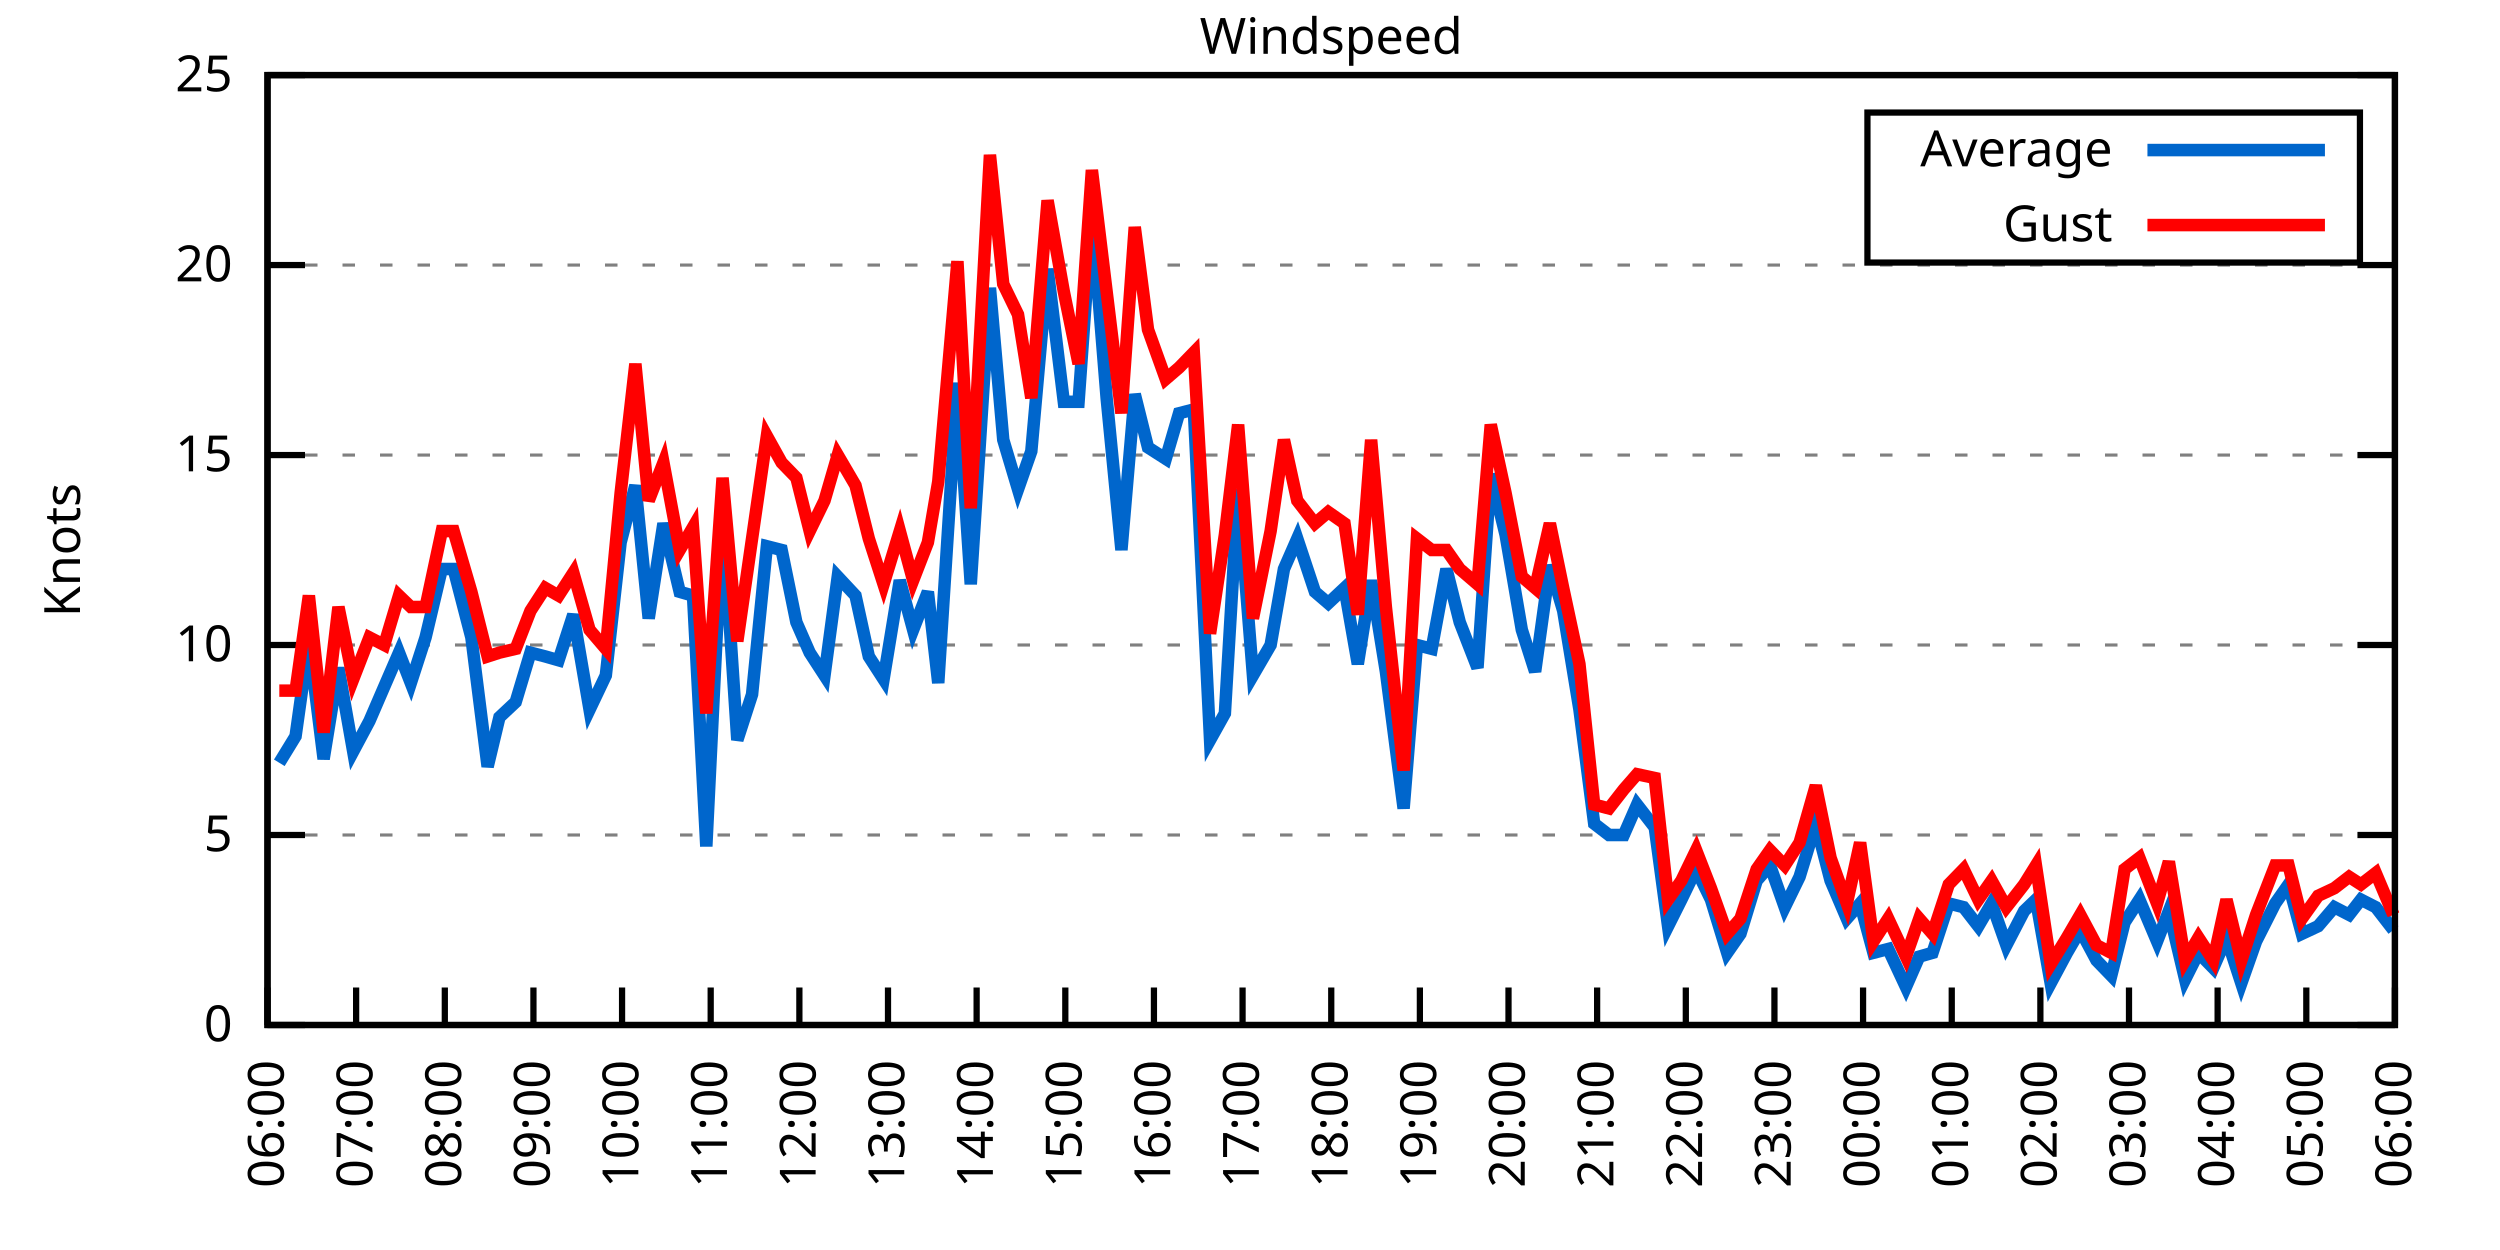
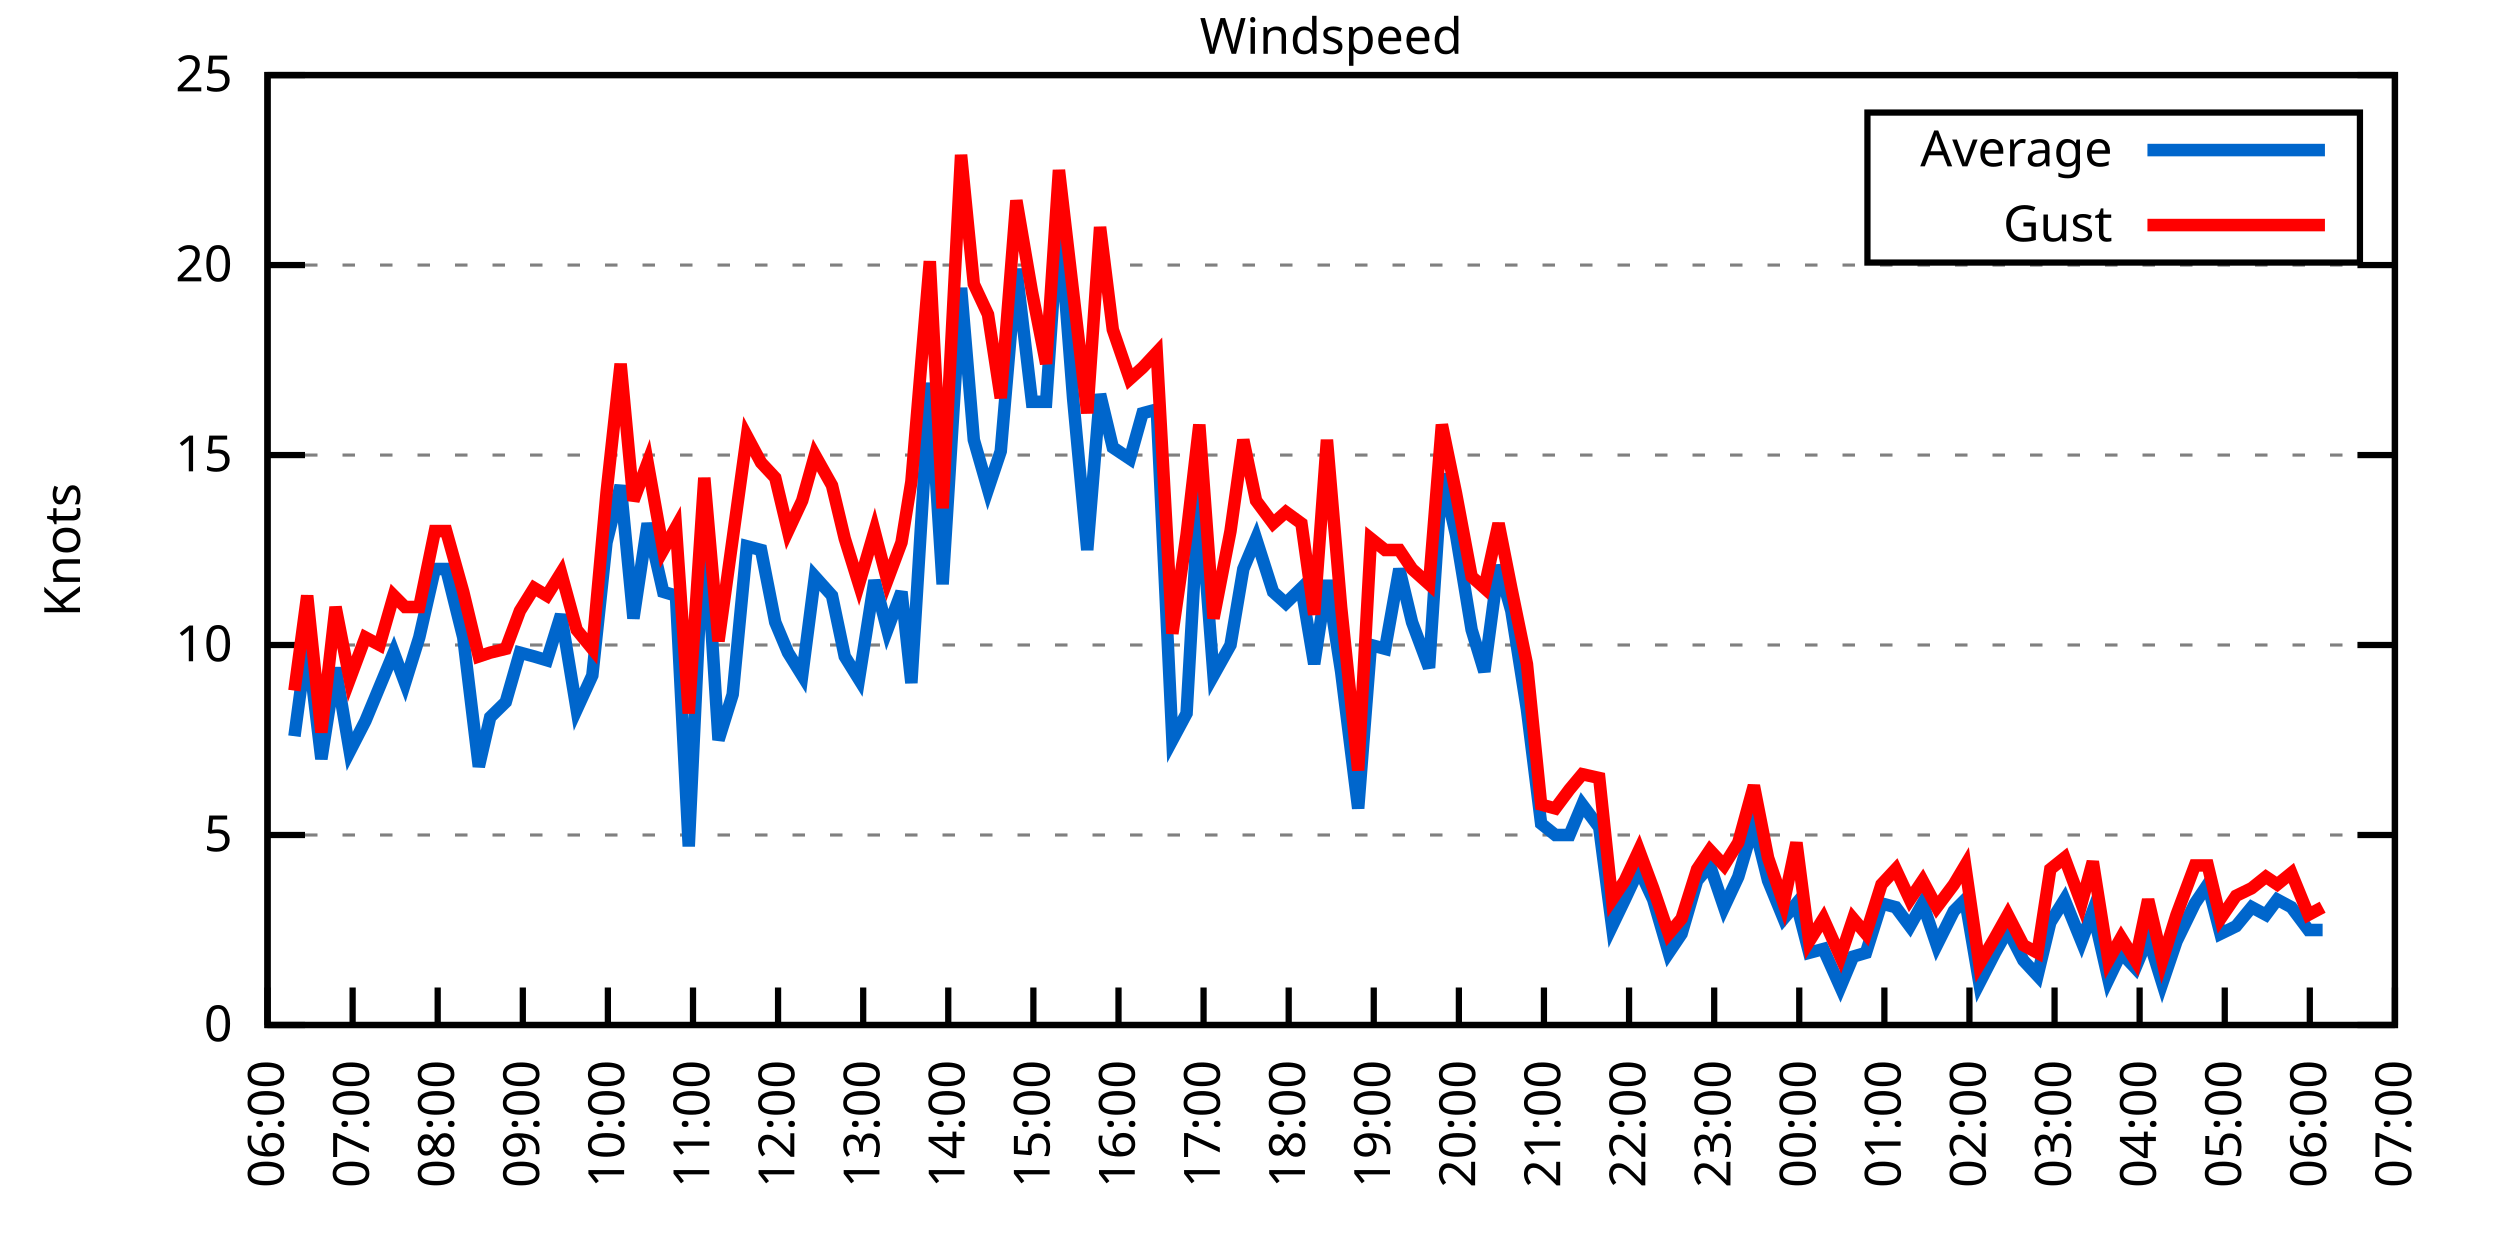
<svg xmlns="http://www.w3.org/2000/svg" xmlns:xlink="http://www.w3.org/1999/xlink" width="400" height="200" viewBox="0 0 400 200">
  <g id="gnuplot_canvas">
    <rect x="0" y="0" width="400" height="200" fill="none" />
    <defs>
      <circle id="gpDot" r="0.5" stroke-width="0.5" stroke="currentColor" />
      <path id="gpPt0" stroke-width="0.333" stroke="currentColor" d="M-1,0 h2 M0,-1 v2" />
      <path id="gpPt1" stroke-width="0.333" stroke="currentColor" d="M-1,-1 L1,1 M1,-1 L-1,1" />
      <path id="gpPt2" stroke-width="0.333" stroke="currentColor" d="M-1,0 L1,0 M0,-1 L0,1 M-1,-1 L1,1 M-1,1 L1,-1" />
      <rect id="gpPt3" stroke-width="0.333" stroke="currentColor" x="-1" y="-1" width="2" height="2" />
      <rect id="gpPt4" stroke-width="0.333" stroke="currentColor" fill="currentColor" x="-1" y="-1" width="2" height="2" />
      <circle id="gpPt5" stroke-width="0.333" stroke="currentColor" cx="0" cy="0" r="1" />
      <use xlink:href="#gpPt5" id="gpPt6" fill="currentColor" stroke="none" />
      <path id="gpPt7" stroke-width="0.333" stroke="currentColor" d="M0,-1.33 L-1.33,0.67 L1.33,0.67 z" />
      <use xlink:href="#gpPt7" id="gpPt8" fill="currentColor" stroke="none" />
      <use xlink:href="#gpPt7" id="gpPt9" stroke="currentColor" transform="rotate(180)" />
      <use xlink:href="#gpPt9" id="gpPt10" fill="currentColor" stroke="none" />
      <use xlink:href="#gpPt3" id="gpPt11" stroke="currentColor" transform="rotate(45)" />
      <use xlink:href="#gpPt11" id="gpPt12" fill="currentColor" stroke="none" />
      <path id="gpPt13" stroke-width="0.333" stroke="currentColor" d="M0,1.330 L1.265,0.411 L0.782,-1.067 L-0.782,-1.076 L-1.265,0.411 z" />
      <use xlink:href="#gpPt13" id="gpPt14" fill="currentColor" stroke="none" />
      <filter id="textbox" filterUnits="objectBoundingBox" x="0" y="0" height="1" width="1">
        <feFlood flood-color="white" flood-opacity="1" result="bgnd" />
        <feComposite in="SourceGraphic" in2="bgnd" operator="atop" />
      </filter>
      <filter id="greybox" filterUnits="objectBoundingBox" x="0" y="0" height="1" width="1">
        <feFlood flood-color="lightgrey" flood-opacity="1" result="grey" />
        <feComposite in="SourceGraphic" in2="grey" operator="atop" />
      </filter>
    </defs>
    <g fill="none" color="white" stroke="currentColor" stroke-width="1.00" stroke-linecap="butt" stroke-linejoin="miter">
</g>
    <g fill="none" color="black" stroke="currentColor" stroke-width="1.00" stroke-linecap="butt" stroke-linejoin="miter">
      <g stroke="none" shape-rendering="crispEdges">
        <polygon fill="rgb(255, 255, 255)" points="42.80,164.00 383.18,164.00 383.18,12.02 42.80,12.02 " />
      </g>
    </g>
    <g fill="none" color="black" stroke="currentColor" stroke-width="1.00" stroke-linecap="butt" stroke-linejoin="miter">
</g>
    <g fill="none" color="black" stroke="black" stroke-width="0.50" stroke-linecap="butt" stroke-linejoin="miter">
</g>
    <g fill="none" color="gray" stroke="currentColor" stroke-width="0.50" stroke-linecap="butt" stroke-linejoin="miter">
      <path stroke="gray" stroke-dasharray="2,4" class="gridline" d="M42.80,164.00 L383.19,164.00  " />
    </g>
    <g fill="none" color="gray" stroke="gray" stroke-width="1.00" stroke-linecap="butt" stroke-linejoin="miter">
</g>
    <g fill="none" color="black" stroke="currentColor" stroke-width="1.00" stroke-linecap="butt" stroke-linejoin="miter">
      <path stroke="black" d="M42.80,164.00 L48.80,164.00 M383.19,164.00 L377.19,164.00  " />
      <g transform="translate(37.20,166.60)" stroke="none" fill="black" font-family="Sans" font-size="8.00" text-anchor="end">
        <text>
          <tspan font-family="Sans"> 0</tspan>
        </text>
      </g>
    </g>
    <g fill="none" color="black" stroke="currentColor" stroke-width="1.00" stroke-linecap="butt" stroke-linejoin="miter">
</g>
    <g fill="none" color="black" stroke="black" stroke-width="0.50" stroke-linecap="butt" stroke-linejoin="miter">
</g>
    <g fill="none" color="gray" stroke="currentColor" stroke-width="0.50" stroke-linecap="butt" stroke-linejoin="miter">
      <path stroke="gray" stroke-dasharray="2,4" class="gridline" d="M42.80,133.60 L383.19,133.60  " />
    </g>
    <g fill="none" color="gray" stroke="gray" stroke-width="1.00" stroke-linecap="butt" stroke-linejoin="miter">
</g>
    <g fill="none" color="black" stroke="currentColor" stroke-width="1.00" stroke-linecap="butt" stroke-linejoin="miter">
      <path stroke="black" d="M42.80,133.60 L48.80,133.60 M383.19,133.60 L377.19,133.60  " />
      <g transform="translate(37.20,136.20)" stroke="none" fill="black" font-family="Sans" font-size="8.00" text-anchor="end">
        <text>
          <tspan font-family="Sans"> 5</tspan>
        </text>
      </g>
    </g>
    <g fill="none" color="black" stroke="currentColor" stroke-width="1.00" stroke-linecap="butt" stroke-linejoin="miter">
</g>
    <g fill="none" color="black" stroke="black" stroke-width="0.50" stroke-linecap="butt" stroke-linejoin="miter">
</g>
    <g fill="none" color="gray" stroke="currentColor" stroke-width="0.50" stroke-linecap="butt" stroke-linejoin="miter">
      <path stroke="gray" stroke-dasharray="2,4" class="gridline" d="M42.80,103.20 L383.19,103.20  " />
    </g>
    <g fill="none" color="gray" stroke="gray" stroke-width="1.00" stroke-linecap="butt" stroke-linejoin="miter">
</g>
    <g fill="none" color="black" stroke="currentColor" stroke-width="1.00" stroke-linecap="butt" stroke-linejoin="miter">
      <path stroke="black" d="M42.80,103.20 L48.80,103.20 M383.19,103.20 L377.19,103.20  " />
      <g transform="translate(37.20,105.80)" stroke="none" fill="black" font-family="Sans" font-size="8.00" text-anchor="end">
        <text>
          <tspan font-family="Sans"> 10</tspan>
        </text>
      </g>
    </g>
    <g fill="none" color="black" stroke="currentColor" stroke-width="1.00" stroke-linecap="butt" stroke-linejoin="miter">
</g>
    <g fill="none" color="black" stroke="black" stroke-width="0.50" stroke-linecap="butt" stroke-linejoin="miter">
</g>
    <g fill="none" color="gray" stroke="currentColor" stroke-width="0.50" stroke-linecap="butt" stroke-linejoin="miter">
      <path stroke="gray" stroke-dasharray="2,4" class="gridline" d="M42.80,72.81 L383.19,72.81  " />
    </g>
    <g fill="none" color="gray" stroke="gray" stroke-width="1.00" stroke-linecap="butt" stroke-linejoin="miter">
</g>
    <g fill="none" color="black" stroke="currentColor" stroke-width="1.00" stroke-linecap="butt" stroke-linejoin="miter">
      <path stroke="black" d="M42.80,72.81 L48.80,72.81 M383.19,72.81 L377.19,72.81  " />
      <g transform="translate(37.20,75.41)" stroke="none" fill="black" font-family="Sans" font-size="8.00" text-anchor="end">
        <text>
          <tspan font-family="Sans"> 15</tspan>
        </text>
      </g>
    </g>
    <g fill="none" color="black" stroke="currentColor" stroke-width="1.00" stroke-linecap="butt" stroke-linejoin="miter">
</g>
    <g fill="none" color="black" stroke="black" stroke-width="0.50" stroke-linecap="butt" stroke-linejoin="miter">
</g>
    <g fill="none" color="gray" stroke="currentColor" stroke-width="0.50" stroke-linecap="butt" stroke-linejoin="miter">
      <path stroke="gray" stroke-dasharray="2,4" class="gridline" d="M42.80,42.41 L383.19,42.41  " />
    </g>
    <g fill="none" color="gray" stroke="gray" stroke-width="1.00" stroke-linecap="butt" stroke-linejoin="miter">
</g>
    <g fill="none" color="black" stroke="currentColor" stroke-width="1.00" stroke-linecap="butt" stroke-linejoin="miter">
      <path stroke="black" d="M42.80,42.41 L48.80,42.41 M383.19,42.41 L377.19,42.41  " />
      <g transform="translate(37.20,45.01)" stroke="none" fill="black" font-family="Sans" font-size="8.00" text-anchor="end">
        <text>
          <tspan font-family="Sans"> 20</tspan>
        </text>
      </g>
    </g>
    <g fill="none" color="black" stroke="currentColor" stroke-width="1.00" stroke-linecap="butt" stroke-linejoin="miter">
</g>
    <g fill="none" color="black" stroke="black" stroke-width="0.50" stroke-linecap="butt" stroke-linejoin="miter">
</g>
    <g fill="none" color="gray" stroke="currentColor" stroke-width="0.50" stroke-linecap="butt" stroke-linejoin="miter">
      <path stroke="gray" stroke-dasharray="2,4" class="gridline" d="M42.80,12.01 L383.19,12.01  " />
    </g>
    <g fill="none" color="gray" stroke="gray" stroke-width="1.00" stroke-linecap="butt" stroke-linejoin="miter">
</g>
    <g fill="none" color="black" stroke="currentColor" stroke-width="1.00" stroke-linecap="butt" stroke-linejoin="miter">
      <path stroke="black" d="M42.80,12.01 L48.80,12.01 M383.19,12.01 L377.19,12.01  " />
      <g transform="translate(37.20,14.61)" stroke="none" fill="black" font-family="Sans" font-size="8.00" text-anchor="end">
        <text>
          <tspan font-family="Sans"> 25</tspan>
        </text>
      </g>
    </g>
    <g fill="none" color="black" stroke="currentColor" stroke-width="1.00" stroke-linecap="butt" stroke-linejoin="miter">
      <path stroke="black" d="M42.80,164.00 L42.80,158.00  " />
      <g transform="translate(45.40,169.60) rotate(270.00)" stroke="none" fill="black" font-family="Sans" font-size="8.00" text-anchor="end">
        <text>
          <tspan font-family="Sans">06:00</tspan>
        </text>
      </g>
    </g>
    <g fill="none" color="black" stroke="currentColor" stroke-width="1.00" stroke-linecap="butt" stroke-linejoin="miter">
-       <path stroke="black" d="M56.98,164.00 L56.98,158.00  " />
-       <g transform="translate(59.58,169.60) rotate(270.00)" stroke="none" fill="black" font-family="Sans" font-size="8.00" text-anchor="end">
+       <path stroke="black" d="M56.42,164.00 L56.42,158.00  " />
+       <g transform="translate(59.02,169.60) rotate(270.00)" stroke="none" fill="black" font-family="Sans" font-size="8.00" text-anchor="end">
        <text>
          <tspan font-family="Sans">07:00</tspan>
        </text>
      </g>
    </g>
    <g fill="none" color="black" stroke="currentColor" stroke-width="1.00" stroke-linecap="butt" stroke-linejoin="miter">
-       <path stroke="black" d="M71.17,164.00 L71.17,158.00  " />
-       <g transform="translate(73.77,169.60) rotate(270.00)" stroke="none" fill="black" font-family="Sans" font-size="8.00" text-anchor="end">
+       <path stroke="black" d="M70.03,164.00 L70.03,158.00  " />
+       <g transform="translate(72.63,169.60) rotate(270.00)" stroke="none" fill="black" font-family="Sans" font-size="8.00" text-anchor="end">
        <text>
          <tspan font-family="Sans">08:00</tspan>
        </text>
      </g>
    </g>
    <g fill="none" color="black" stroke="currentColor" stroke-width="1.00" stroke-linecap="butt" stroke-linejoin="miter">
-       <path stroke="black" d="M85.35,164.00 L85.35,158.00  " />
-       <g transform="translate(87.95,169.60) rotate(270.00)" stroke="none" fill="black" font-family="Sans" font-size="8.00" text-anchor="end">
+       <path stroke="black" d="M83.65,164.00 L83.65,158.00  " />
+       <g transform="translate(86.25,169.60) rotate(270.00)" stroke="none" fill="black" font-family="Sans" font-size="8.00" text-anchor="end">
        <text>
          <tspan font-family="Sans">09:00</tspan>
        </text>
      </g>
    </g>
    <g fill="none" color="black" stroke="currentColor" stroke-width="1.00" stroke-linecap="butt" stroke-linejoin="miter">
-       <path stroke="black" d="M99.53,164.00 L99.53,158.00  " />
-       <g transform="translate(102.13,169.60) rotate(270.00)" stroke="none" fill="black" font-family="Sans" font-size="8.00" text-anchor="end">
+       <path stroke="black" d="M97.26,164.00 L97.26,158.00  " />
+       <g transform="translate(99.86,169.60) rotate(270.00)" stroke="none" fill="black" font-family="Sans" font-size="8.00" text-anchor="end">
        <text>
          <tspan font-family="Sans">10:00</tspan>
        </text>
      </g>
    </g>
    <g fill="none" color="black" stroke="currentColor" stroke-width="1.00" stroke-linecap="butt" stroke-linejoin="miter">
-       <path stroke="black" d="M113.71,164.00 L113.71,158.00  " />
-       <g transform="translate(116.31,169.60) rotate(270.00)" stroke="none" fill="black" font-family="Sans" font-size="8.00" text-anchor="end">
+       <path stroke="black" d="M110.88,164.00 L110.88,158.00  " />
+       <g transform="translate(113.48,169.60) rotate(270.00)" stroke="none" fill="black" font-family="Sans" font-size="8.00" text-anchor="end">
        <text>
          <tspan font-family="Sans">11:00</tspan>
        </text>
      </g>
    </g>
    <g fill="none" color="black" stroke="currentColor" stroke-width="1.00" stroke-linecap="butt" stroke-linejoin="miter">
-       <path stroke="black" d="M127.90,164.00 L127.90,158.00  " />
-       <g transform="translate(130.50,169.60) rotate(270.00)" stroke="none" fill="black" font-family="Sans" font-size="8.00" text-anchor="end">
+       <path stroke="black" d="M124.49,164.00 L124.49,158.00  " />
+       <g transform="translate(127.09,169.60) rotate(270.00)" stroke="none" fill="black" font-family="Sans" font-size="8.00" text-anchor="end">
        <text>
          <tspan font-family="Sans">12:00</tspan>
        </text>
      </g>
    </g>
    <g fill="none" color="black" stroke="currentColor" stroke-width="1.00" stroke-linecap="butt" stroke-linejoin="miter">
-       <path stroke="black" d="M142.08,164.00 L142.08,158.00  " />
-       <g transform="translate(144.68,169.60) rotate(270.00)" stroke="none" fill="black" font-family="Sans" font-size="8.00" text-anchor="end">
+       <path stroke="black" d="M138.11,164.00 L138.11,158.00  " />
+       <g transform="translate(140.71,169.60) rotate(270.00)" stroke="none" fill="black" font-family="Sans" font-size="8.00" text-anchor="end">
        <text>
          <tspan font-family="Sans">13:00</tspan>
        </text>
      </g>
    </g>
    <g fill="none" color="black" stroke="currentColor" stroke-width="1.00" stroke-linecap="butt" stroke-linejoin="miter">
-       <path stroke="black" d="M156.26,164.00 L156.26,158.00  " />
-       <g transform="translate(158.86,169.60) rotate(270.00)" stroke="none" fill="black" font-family="Sans" font-size="8.00" text-anchor="end">
+       <path stroke="black" d="M151.72,164.00 L151.72,158.00  " />
+       <g transform="translate(154.32,169.60) rotate(270.00)" stroke="none" fill="black" font-family="Sans" font-size="8.00" text-anchor="end">
        <text>
          <tspan font-family="Sans">14:00</tspan>
        </text>
      </g>
    </g>
    <g fill="none" color="black" stroke="currentColor" stroke-width="1.00" stroke-linecap="butt" stroke-linejoin="miter">
-       <path stroke="black" d="M170.45,164.00 L170.45,158.00  " />
-       <g transform="translate(173.05,169.60) rotate(270.00)" stroke="none" fill="black" font-family="Sans" font-size="8.00" text-anchor="end">
+       <path stroke="black" d="M165.34,164.00 L165.34,158.00  " />
+       <g transform="translate(167.94,169.60) rotate(270.00)" stroke="none" fill="black" font-family="Sans" font-size="8.00" text-anchor="end">
        <text>
          <tspan font-family="Sans">15:00</tspan>
        </text>
      </g>
    </g>
    <g fill="none" color="black" stroke="currentColor" stroke-width="1.00" stroke-linecap="butt" stroke-linejoin="miter">
-       <path stroke="black" d="M184.63,164.00 L184.63,158.00  " />
-       <g transform="translate(187.23,169.60) rotate(270.00)" stroke="none" fill="black" font-family="Sans" font-size="8.00" text-anchor="end">
+       <path stroke="black" d="M178.96,164.00 L178.96,158.00  " />
+       <g transform="translate(181.56,169.60) rotate(270.00)" stroke="none" fill="black" font-family="Sans" font-size="8.00" text-anchor="end">
        <text>
          <tspan font-family="Sans">16:00</tspan>
        </text>
      </g>
    </g>
    <g fill="none" color="black" stroke="currentColor" stroke-width="1.00" stroke-linecap="butt" stroke-linejoin="miter">
-       <path stroke="black" d="M198.81,164.00 L198.81,158.00  " />
-       <g transform="translate(201.41,169.60) rotate(270.00)" stroke="none" fill="black" font-family="Sans" font-size="8.00" text-anchor="end">
+       <path stroke="black" d="M192.57,164.00 L192.57,158.00  " />
+       <g transform="translate(195.17,169.60) rotate(270.00)" stroke="none" fill="black" font-family="Sans" font-size="8.00" text-anchor="end">
        <text>
          <tspan font-family="Sans">17:00</tspan>
        </text>
      </g>
    </g>
    <g fill="none" color="black" stroke="currentColor" stroke-width="1.00" stroke-linecap="butt" stroke-linejoin="miter">
-       <path stroke="black" d="M213.00,164.00 L213.00,158.00  " />
-       <g transform="translate(215.60,169.60) rotate(270.00)" stroke="none" fill="black" font-family="Sans" font-size="8.00" text-anchor="end">
+       <path stroke="black" d="M206.19,164.00 L206.19,158.00  " />
+       <g transform="translate(208.79,169.60) rotate(270.00)" stroke="none" fill="black" font-family="Sans" font-size="8.00" text-anchor="end">
        <text>
          <tspan font-family="Sans">18:00</tspan>
        </text>
      </g>
    </g>
    <g fill="none" color="black" stroke="currentColor" stroke-width="1.00" stroke-linecap="butt" stroke-linejoin="miter">
-       <path stroke="black" d="M227.18,164.00 L227.18,158.00  " />
-       <g transform="translate(229.78,169.60) rotate(270.00)" stroke="none" fill="black" font-family="Sans" font-size="8.00" text-anchor="end">
+       <path stroke="black" d="M219.80,164.00 L219.80,158.00  " />
+       <g transform="translate(222.40,169.60) rotate(270.00)" stroke="none" fill="black" font-family="Sans" font-size="8.00" text-anchor="end">
        <text>
          <tspan font-family="Sans">19:00</tspan>
        </text>
      </g>
    </g>
    <g fill="none" color="black" stroke="currentColor" stroke-width="1.00" stroke-linecap="butt" stroke-linejoin="miter">
-       <path stroke="black" d="M241.36,164.00 L241.36,158.00  " />
-       <g transform="translate(243.96,169.60) rotate(270.00)" stroke="none" fill="black" font-family="Sans" font-size="8.00" text-anchor="end">
+       <path stroke="black" d="M233.42,164.00 L233.42,158.00  " />
+       <g transform="translate(236.02,169.60) rotate(270.00)" stroke="none" fill="black" font-family="Sans" font-size="8.00" text-anchor="end">
        <text>
          <tspan font-family="Sans">20:00</tspan>
        </text>
      </g>
    </g>
    <g fill="none" color="black" stroke="currentColor" stroke-width="1.00" stroke-linecap="butt" stroke-linejoin="miter">
-       <path stroke="black" d="M255.54,164.00 L255.54,158.00  " />
-       <g transform="translate(258.14,169.60) rotate(270.00)" stroke="none" fill="black" font-family="Sans" font-size="8.00" text-anchor="end">
+       <path stroke="black" d="M247.03,164.00 L247.03,158.00  " />
+       <g transform="translate(249.63,169.60) rotate(270.00)" stroke="none" fill="black" font-family="Sans" font-size="8.00" text-anchor="end">
        <text>
          <tspan font-family="Sans">21:00</tspan>
        </text>
      </g>
    </g>
    <g fill="none" color="black" stroke="currentColor" stroke-width="1.00" stroke-linecap="butt" stroke-linejoin="miter">
-       <path stroke="black" d="M269.73,164.00 L269.73,158.00  " />
-       <g transform="translate(272.33,169.60) rotate(270.00)" stroke="none" fill="black" font-family="Sans" font-size="8.00" text-anchor="end">
+       <path stroke="black" d="M260.65,164.00 L260.65,158.00  " />
+       <g transform="translate(263.25,169.60) rotate(270.00)" stroke="none" fill="black" font-family="Sans" font-size="8.00" text-anchor="end">
        <text>
          <tspan font-family="Sans">22:00</tspan>
        </text>
      </g>
    </g>
    <g fill="none" color="black" stroke="currentColor" stroke-width="1.00" stroke-linecap="butt" stroke-linejoin="miter">
-       <path stroke="black" d="M283.91,164.00 L283.91,158.00  " />
-       <g transform="translate(286.51,169.60) rotate(270.00)" stroke="none" fill="black" font-family="Sans" font-size="8.00" text-anchor="end">
+       <path stroke="black" d="M274.27,164.00 L274.27,158.00  " />
+       <g transform="translate(276.87,169.60) rotate(270.00)" stroke="none" fill="black" font-family="Sans" font-size="8.00" text-anchor="end">
        <text>
          <tspan font-family="Sans">23:00</tspan>
        </text>
      </g>
    </g>
    <g fill="none" color="black" stroke="currentColor" stroke-width="1.00" stroke-linecap="butt" stroke-linejoin="miter">
-       <path stroke="black" d="M298.09,164.00 L298.09,158.00  " />
-       <g transform="translate(300.69,169.60) rotate(270.00)" stroke="none" fill="black" font-family="Sans" font-size="8.00" text-anchor="end">
+       <path stroke="black" d="M287.88,164.00 L287.88,158.00  " />
+       <g transform="translate(290.48,169.60) rotate(270.00)" stroke="none" fill="black" font-family="Sans" font-size="8.00" text-anchor="end">
        <text>
          <tspan font-family="Sans">00:00</tspan>
        </text>
      </g>
    </g>
    <g fill="none" color="black" stroke="currentColor" stroke-width="1.00" stroke-linecap="butt" stroke-linejoin="miter">
-       <path stroke="black" d="M312.28,164.00 L312.28,158.00  " />
-       <g transform="translate(314.88,169.60) rotate(270.00)" stroke="none" fill="black" font-family="Sans" font-size="8.00" text-anchor="end">
+       <path stroke="black" d="M301.50,164.00 L301.50,158.00  " />
+       <g transform="translate(304.10,169.60) rotate(270.00)" stroke="none" fill="black" font-family="Sans" font-size="8.00" text-anchor="end">
        <text>
          <tspan font-family="Sans">01:00</tspan>
        </text>
      </g>
    </g>
    <g fill="none" color="black" stroke="currentColor" stroke-width="1.00" stroke-linecap="butt" stroke-linejoin="miter">
-       <path stroke="black" d="M326.46,164.00 L326.46,158.00  " />
-       <g transform="translate(329.06,169.60) rotate(270.00)" stroke="none" fill="black" font-family="Sans" font-size="8.00" text-anchor="end">
+       <path stroke="black" d="M315.11,164.00 L315.11,158.00  " />
+       <g transform="translate(317.71,169.60) rotate(270.00)" stroke="none" fill="black" font-family="Sans" font-size="8.00" text-anchor="end">
        <text>
          <tspan font-family="Sans">02:00</tspan>
        </text>
      </g>
    </g>
    <g fill="none" color="black" stroke="currentColor" stroke-width="1.00" stroke-linecap="butt" stroke-linejoin="miter">
-       <path stroke="black" d="M340.64,164.00 L340.64,158.00  " />
-       <g transform="translate(343.24,169.60) rotate(270.00)" stroke="none" fill="black" font-family="Sans" font-size="8.00" text-anchor="end">
+       <path stroke="black" d="M328.73,164.00 L328.73,158.00  " />
+       <g transform="translate(331.33,169.60) rotate(270.00)" stroke="none" fill="black" font-family="Sans" font-size="8.00" text-anchor="end">
        <text>
          <tspan font-family="Sans">03:00</tspan>
        </text>
      </g>
    </g>
    <g fill="none" color="black" stroke="currentColor" stroke-width="1.00" stroke-linecap="butt" stroke-linejoin="miter">
-       <path stroke="black" d="M354.82,164.00 L354.82,158.00  " />
-       <g transform="translate(357.42,169.60) rotate(270.00)" stroke="none" fill="black" font-family="Sans" font-size="8.00" text-anchor="end">
+       <path stroke="black" d="M342.34,164.00 L342.34,158.00  " />
+       <g transform="translate(344.94,169.60) rotate(270.00)" stroke="none" fill="black" font-family="Sans" font-size="8.00" text-anchor="end">
        <text>
          <tspan font-family="Sans">04:00</tspan>
        </text>
      </g>
    </g>
    <g fill="none" color="black" stroke="currentColor" stroke-width="1.00" stroke-linecap="butt" stroke-linejoin="miter">
-       <path stroke="black" d="M369.01,164.00 L369.01,158.00  " />
-       <g transform="translate(371.61,169.60) rotate(270.00)" stroke="none" fill="black" font-family="Sans" font-size="8.00" text-anchor="end">
+       <path stroke="black" d="M355.96,164.00 L355.96,158.00  " />
+       <g transform="translate(358.56,169.60) rotate(270.00)" stroke="none" fill="black" font-family="Sans" font-size="8.00" text-anchor="end">
        <text>
          <tspan font-family="Sans">05:00</tspan>
+         </text>
+       </g>
+     </g>
+     <g fill="none" color="black" stroke="currentColor" stroke-width="1.00" stroke-linecap="butt" stroke-linejoin="miter">
+       <path stroke="black" d="M369.57,164.00 L369.57,158.00  " />
+       <g transform="translate(372.17,169.60) rotate(270.00)" stroke="none" fill="black" font-family="Sans" font-size="8.00" text-anchor="end">
+         <text>
+           <tspan font-family="Sans">06:00</tspan>
        </text>
      </g>
    </g>
    <g fill="none" color="black" stroke="currentColor" stroke-width="1.00" stroke-linecap="butt" stroke-linejoin="miter">
      <path stroke="black" d="M383.19,164.00 L383.19,158.00  " />
      <g transform="translate(385.79,169.60) rotate(270.00)" stroke="none" fill="black" font-family="Sans" font-size="8.00" text-anchor="end">
        <text>
-           <tspan font-family="Sans">06:00</tspan>
+           <tspan font-family="Sans">07:00</tspan>
        </text>
      </g>
    </g>
    <g fill="none" color="black" stroke="currentColor" stroke-width="1.00" stroke-linecap="butt" stroke-linejoin="miter">
</g>
    <g fill="none" color="black" stroke="currentColor" stroke-width="1.00" stroke-linecap="butt" stroke-linejoin="miter">
      <path stroke="black" d="M42.80,12.01 L42.80,164.00 L383.19,164.00 L383.19,12.01 L42.80,12.01 Z  " />
    </g>
    <g fill="none" color="black" stroke="currentColor" stroke-width="1.00" stroke-linecap="butt" stroke-linejoin="miter">
</g>
    <g fill="none" color="black" stroke="currentColor" stroke-width="1.00" stroke-linecap="butt" stroke-linejoin="miter">
      <path stroke="black" d="M298.79,42.01 L298.79,18.01 L377.59,18.01 L377.59,42.01 L298.79,42.01 Z  " />
    </g>
    <g id="Windspeed_plot_1">
      <g fill="none" color="white" stroke="black" stroke-width="2.00" stroke-linecap="butt" stroke-linejoin="miter">
</g>
      <g fill="none" color="black" stroke="currentColor" stroke-width="2.00" stroke-linecap="butt" stroke-linejoin="miter">
        <g transform="translate(337.99,26.61)" stroke="none" fill="black" font-family="Sans" font-size="8.00" text-anchor="end">
          <text>
            <tspan font-family="Sans">Average</tspan>
          </text>
        </g>
      </g>
      <g fill="none" color="black" stroke="currentColor" stroke-width="2.00" stroke-linecap="butt" stroke-linejoin="miter">
-         <path stroke="rgb(  0, 102, 204)" d="M343.59,24.01 L371.99,24.01 M44.69,122.05 L47.29,117.80 L49.42,102.60 L51.78,121.44 L54.15,106.85 L56.51,120.23   L59.11,115.36 L61.47,109.89 L63.84,104.42 L65.73,109.28 L68.09,101.99 L70.69,91.04 L72.58,91.04 L75.42,101.99   L78.02,122.66 L79.91,114.76 L82.51,112.32 L84.88,104.42 L87.24,105.03 L89.37,105.64 L91.73,98.34 L94.33,113.54   L96.93,108.07 L99.30,86.79 L101.66,77.67 L103.79,98.95 L106.15,83.75 L108.75,94.69 L110.88,95.30 L113.01,135.43   L115.61,82.53 L117.97,118.40 L120.33,111.11 L122.70,87.40 L125.06,88.00 L127.42,99.56 L129.55,104.42 L131.92,108.07   L134.04,92.26 L136.88,95.30 L139.01,105.03 L141.37,108.68 L143.97,92.87 L146.10,100.77 L148.46,94.69 L150.12,109.28   L153.19,61.25 L155.32,93.48 L158.39,46.06 L160.52,70.37 L162.88,78.28 L165.01,72.20 L167.61,43.02 L170.21,64.29   L172.57,64.29 L174.70,34.50 L177.06,63.69 L179.43,88.00 L181.56,63.08 L183.68,71.59 L186.52,73.41 L188.65,66.12   L191.01,65.51 L193.61,118.40 L195.98,114.15 L198.10,78.28 L200.47,108.07 L203.30,103.20 L205.43,91.04 L207.56,86.18   L210.39,94.69 L212.52,96.52 L215.12,94.08 L217.25,106.24 L219.38,92.87 L221.74,107.46 L224.58,129.35 L226.71,103.20   L229.07,103.81 L231.43,91.04 L233.56,99.56 L236.40,106.85 L238.52,75.85 L240.89,85.57 L243.49,100.77 L245.62,107.46   L247.98,90.44 L250.11,97.73 L252.71,113.54 L255.07,131.78 L257.43,133.60 L259.80,133.60 L261.93,128.74 L264.76,132.39   L266.89,148.19 L269.02,143.94 L271.38,139.07 L273.75,143.94 L276.35,152.45 L278.47,149.41 L281.07,140.90 L283.20,138.47   L285.56,145.15 L287.93,140.29 L290.53,131.78 L292.89,140.90 L295.49,146.98 L297.62,144.55 L299.75,152.45 L302.11,151.84   L304.95,157.92 L307.08,153.06 L309.20,152.45 L311.80,144.55 L314.17,145.15 L316.53,148.19 L318.66,144.55 L321.02,151.23   L323.86,145.76 L325.75,143.94 L328.11,157.31 L330.71,152.45 L332.84,148.80 L335.44,153.66 L337.80,156.10 L339.93,147.59   L342.30,143.94 L345.13,150.62 L347.02,145.76 L349.62,156.70 L351.75,152.45 L354.12,154.88 L356.24,150.02 L358.61,157.31   L360.97,150.62 L364.04,144.55 L366.17,141.51 L368.30,149.41 L370.90,148.19 L373.50,145.15 L375.86,146.37 L377.75,143.94   L380.12,145.15 L382.95,148.80  " />
+         <path stroke="rgb(  0, 102, 204)" d="M343.59,24.01 L371.99,24.01 M47.11,117.80 L49.15,102.60 L51.42,121.44 L53.69,106.85 L55.96,120.23 L58.46,115.36   L60.73,109.89 L63.00,104.42 L64.81,109.28 L67.08,101.99 L69.58,91.04 L71.39,91.04 L74.12,101.99 L76.61,122.66   L78.43,114.76 L80.92,112.32 L83.19,104.42 L85.46,105.03 L87.50,105.64 L89.77,98.34 L92.27,113.54 L94.77,108.07   L97.04,86.79 L99.30,77.67 L101.35,98.95 L103.62,83.75 L106.11,94.69 L108.15,95.30 L110.20,135.43 L112.69,82.53   L114.96,118.40 L117.23,111.11 L119.50,87.40 L121.77,88.00 L124.04,99.56 L126.08,104.42 L128.35,108.07 L130.39,92.26   L133.12,95.30 L135.16,105.03 L137.43,108.68 L139.92,92.87 L141.97,100.77 L144.24,94.69 L145.82,109.28 L148.77,61.25   L150.82,93.48 L153.77,46.06 L155.81,70.37 L158.08,78.28 L160.12,72.20 L162.62,43.02 L165.11,64.29 L167.38,64.29   L169.43,34.50 L171.69,63.69 L173.96,88.00 L176.01,63.08 L178.05,71.59 L180.77,73.41 L182.81,66.12 L185.08,65.51   L187.58,118.40 L189.85,114.15 L191.89,78.28 L194.16,108.07 L196.88,103.20 L198.93,91.04 L200.97,86.18 L203.69,94.69   L205.73,96.52 L208.23,94.08 L210.27,106.24 L212.31,92.87 L214.58,107.46 L217.31,129.35 L219.35,103.20 L221.62,103.81   L223.89,91.04 L225.93,99.56 L228.65,106.85 L230.70,75.85 L232.96,85.57 L235.46,100.77 L237.50,107.46 L239.77,90.44   L241.81,97.73 L244.31,113.54 L246.58,131.78 L248.85,133.60 L251.12,133.60 L253.16,128.74 L255.88,132.39 L257.93,148.19   L259.97,143.94 L262.24,139.07 L264.51,143.94 L267.00,152.45 L269.05,149.41 L271.54,140.90 L273.58,138.47 L275.85,145.15   L278.12,140.29 L280.62,131.78 L282.89,140.90 L285.38,146.98 L287.43,144.55 L289.47,152.45 L291.74,151.84 L294.46,157.92   L296.50,153.06 L298.55,152.45 L301.04,144.55 L303.31,145.15 L305.58,148.19 L307.62,144.55 L309.89,151.23 L312.62,145.76   L314.43,143.94 L316.70,157.31 L319.20,152.45 L321.24,148.80 L323.74,153.66 L326.00,156.10 L328.05,147.59 L330.32,143.94   L333.04,150.62 L334.85,145.76 L337.35,156.70 L339.39,152.45 L341.66,154.88 L343.70,150.02 L345.97,157.31 L348.24,150.62   L351.19,144.55 L353.24,141.51 L355.28,149.41 L357.77,148.19 L360.27,145.15 L362.54,146.37 L364.36,143.94 L366.62,145.15   L369.35,148.80 L371.62,148.80  " />
      </g>
    </g>
    <g id="Windspeed_plot_2">
      <g fill="none" color="black" stroke="currentColor" stroke-width="2.00" stroke-linecap="butt" stroke-linejoin="miter">
        <g transform="translate(337.99,38.61)" stroke="none" fill="black" font-family="Sans" font-size="8.00" text-anchor="end">
          <text>
            <tspan font-family="Sans">Gust</tspan>
          </text>
        </g>
      </g>
      <g fill="none" color="black" stroke="currentColor" stroke-width="2.00" stroke-linecap="butt" stroke-linejoin="miter">
-         <path stroke="rgb(255,   0,   0)" d="M343.59,36.01 L371.99,36.01 M44.69,110.50 L47.29,110.50 L49.42,95.30 L51.78,117.19 L54.15,97.12 L56.51,108.68   L59.11,101.99 L61.47,103.20 L63.84,95.30 L65.73,97.12 L68.09,97.12 L70.69,84.97 L72.58,84.97 L75.42,94.69   L78.02,105.03 L79.91,104.42 L82.51,103.81 L84.88,97.73 L87.24,94.08 L89.37,95.30 L91.73,91.65 L94.33,100.77   L96.93,103.81 L99.30,78.89 L101.66,58.21 L103.79,80.10 L106.15,74.02 L108.75,88.00 L110.88,84.36 L113.01,114.15   L115.61,76.45 L117.97,102.60 L120.33,86.18 L122.70,69.77 L125.06,74.02 L127.42,76.45 L129.55,84.97 L131.92,80.10   L134.04,72.81 L136.88,77.67 L139.01,86.18 L141.37,93.48 L143.97,84.97 L146.10,92.87 L148.46,86.79 L150.12,77.06   L153.19,41.80 L155.32,81.32 L158.39,24.78 L160.52,45.45 L162.88,50.31 L165.01,63.69 L167.61,32.07 L170.21,46.66   L172.57,58.21 L174.70,27.21 L177.06,46.66 L179.43,66.12 L181.56,36.33 L183.68,52.74 L186.52,60.65 L188.65,58.82   L191.01,56.39 L193.61,101.38 L195.98,85.57 L198.10,67.94 L200.47,98.95 L203.30,84.97 L205.43,70.37 L207.56,80.10   L210.39,83.75 L212.52,81.93 L215.12,83.75 L217.25,98.34 L219.38,70.37 L221.74,97.12 L224.58,123.27 L226.71,86.18   L229.07,88.00 L231.43,88.00 L233.56,91.04 L236.40,93.48 L238.52,67.94 L240.89,78.89 L243.49,92.26 L245.62,94.08   L247.98,83.75 L250.11,94.08 L252.71,106.24 L255.07,128.74 L257.43,129.35 L259.80,126.31 L261.93,123.87 L264.76,124.48   L266.89,143.94 L269.02,140.90 L271.38,136.03 L273.75,142.11 L276.35,149.41 L278.47,146.98 L281.07,139.07 L283.20,136.03   L285.56,138.47 L287.93,134.82 L290.53,125.70 L292.89,137.25 L295.49,144.55 L297.62,134.82 L299.75,150.62 L302.11,146.98   L304.95,153.06 L307.08,146.98 L309.20,149.41 L311.80,141.51 L314.17,139.07 L316.53,143.94 L318.66,140.90 L321.02,145.15   L323.86,141.51 L325.75,138.47 L328.11,154.27 L330.71,150.02 L332.84,146.37 L335.44,151.23 L337.80,152.45 L339.93,139.07   L342.30,137.25 L345.13,144.55 L347.02,137.86 L349.62,153.66 L351.75,150.02 L354.12,153.66 L356.24,143.94 L358.61,153.66   L360.97,146.37 L364.04,138.47 L366.17,138.47 L368.30,146.98 L370.90,143.33 L373.50,142.11 L375.86,140.29 L377.75,141.51   L380.12,139.68 L382.95,146.37  " />
+         <path stroke="rgb(255,   0,   0)" d="M343.59,36.01 L371.99,36.01 M47.11,110.50 L49.15,95.30 L51.42,117.19 L53.69,97.12 L55.96,108.68 L58.46,101.99   L60.73,103.20 L63.00,95.30 L64.81,97.12 L67.08,97.12 L69.58,84.97 L71.39,84.97 L74.12,94.69 L76.61,105.03   L78.43,104.42 L80.92,103.81 L83.19,97.73 L85.46,94.08 L87.50,95.30 L89.77,91.65 L92.27,100.77 L94.77,103.81   L97.04,78.89 L99.30,58.21 L101.35,80.10 L103.62,74.02 L106.11,88.00 L108.15,84.36 L110.20,114.15 L112.69,76.45   L114.96,102.60 L117.23,86.18 L119.50,69.77 L121.77,74.02 L124.04,76.45 L126.08,84.97 L128.35,80.10 L130.39,72.81   L133.12,77.67 L135.16,86.18 L137.43,93.48 L139.92,84.97 L141.97,92.87 L144.24,86.79 L145.82,77.06 L148.77,41.80   L150.82,81.32 L153.77,24.78 L155.81,45.45 L158.08,50.31 L160.12,63.69 L162.62,32.07 L165.11,46.66 L167.38,58.21   L169.43,27.21 L171.69,46.66 L173.96,66.12 L176.01,36.33 L178.05,52.74 L180.77,60.65 L182.81,58.82 L185.08,56.39   L187.58,101.38 L189.85,85.57 L191.89,67.94 L194.16,98.95 L196.88,84.97 L198.93,70.37 L200.97,80.10 L203.69,83.75   L205.73,81.93 L208.23,83.75 L210.27,98.34 L212.31,70.37 L214.58,97.12 L217.31,123.27 L219.35,86.18 L221.62,88.00   L223.89,88.00 L225.93,91.04 L228.65,93.48 L230.70,67.94 L232.96,78.89 L235.46,92.26 L237.50,94.08 L239.77,83.75   L241.81,94.08 L244.31,106.24 L246.58,128.74 L248.85,129.35 L251.12,126.31 L253.16,123.87 L255.88,124.48 L257.93,143.94   L259.97,140.90 L262.24,136.03 L264.51,142.11 L267.00,149.41 L269.05,146.98 L271.54,139.07 L273.58,136.03 L275.85,138.47   L278.12,134.82 L280.62,125.70 L282.89,137.25 L285.38,144.55 L287.43,134.82 L289.47,150.62 L291.74,146.98 L294.46,153.06   L296.50,146.98 L298.55,149.41 L301.04,141.51 L303.31,139.07 L305.58,143.94 L307.62,140.90 L309.89,145.15 L312.62,141.51   L314.43,138.47 L316.70,154.27 L319.20,150.02 L321.24,146.37 L323.74,151.23 L326.00,152.45 L328.05,139.07 L330.32,137.25   L333.04,144.55 L334.85,137.86 L337.35,153.66 L339.39,150.02 L341.66,153.66 L343.70,143.94 L345.97,153.66 L348.24,146.37   L351.19,138.47 L353.24,138.47 L355.28,146.98 L357.77,143.33 L360.27,142.11 L362.54,140.29 L364.36,141.51 L366.62,139.68   L369.35,146.37 L371.62,145.15  " />
      </g>
    </g>
    <g fill="none" color="black" stroke="currentColor" stroke-width="2.00" stroke-linecap="butt" stroke-linejoin="miter">
</g>
    <g fill="none" color="black" stroke="black" stroke-width="1.00" stroke-linecap="butt" stroke-linejoin="miter">
</g>
    <g fill="none" color="black" stroke="currentColor" stroke-width="1.00" stroke-linecap="butt" stroke-linejoin="miter">
      <path stroke="black" d="M42.80,12.01 L42.80,164.00 L383.19,164.00 L383.19,12.01 L42.80,12.01 Z  " />
      <g transform="translate(12.80,88.01) rotate(270.00)" stroke="none" fill="black" font-family="Sans" font-size="8.00" text-anchor="middle">
        <text>
          <tspan font-family="Sans">Knots</tspan>
        </text>
      </g>
    </g>
    <g fill="none" color="black" stroke="currentColor" stroke-width="1.00" stroke-linecap="butt" stroke-linejoin="miter">
</g>
    <g fill="none" color="black" stroke="currentColor" stroke-width="1.00" stroke-linecap="butt" stroke-linejoin="miter">
      <g transform="translate(212.99,8.61)" stroke="none" fill="black" font-family="Sans" font-size="8.00" text-anchor="middle">
        <text>
          <tspan font-family="Sans">Windspeed</tspan>
        </text>
      </g>
    </g>
    <g fill="none" color="black" stroke="currentColor" stroke-width="1.00" stroke-linecap="butt" stroke-linejoin="miter">
</g>
  </g>
</svg>
